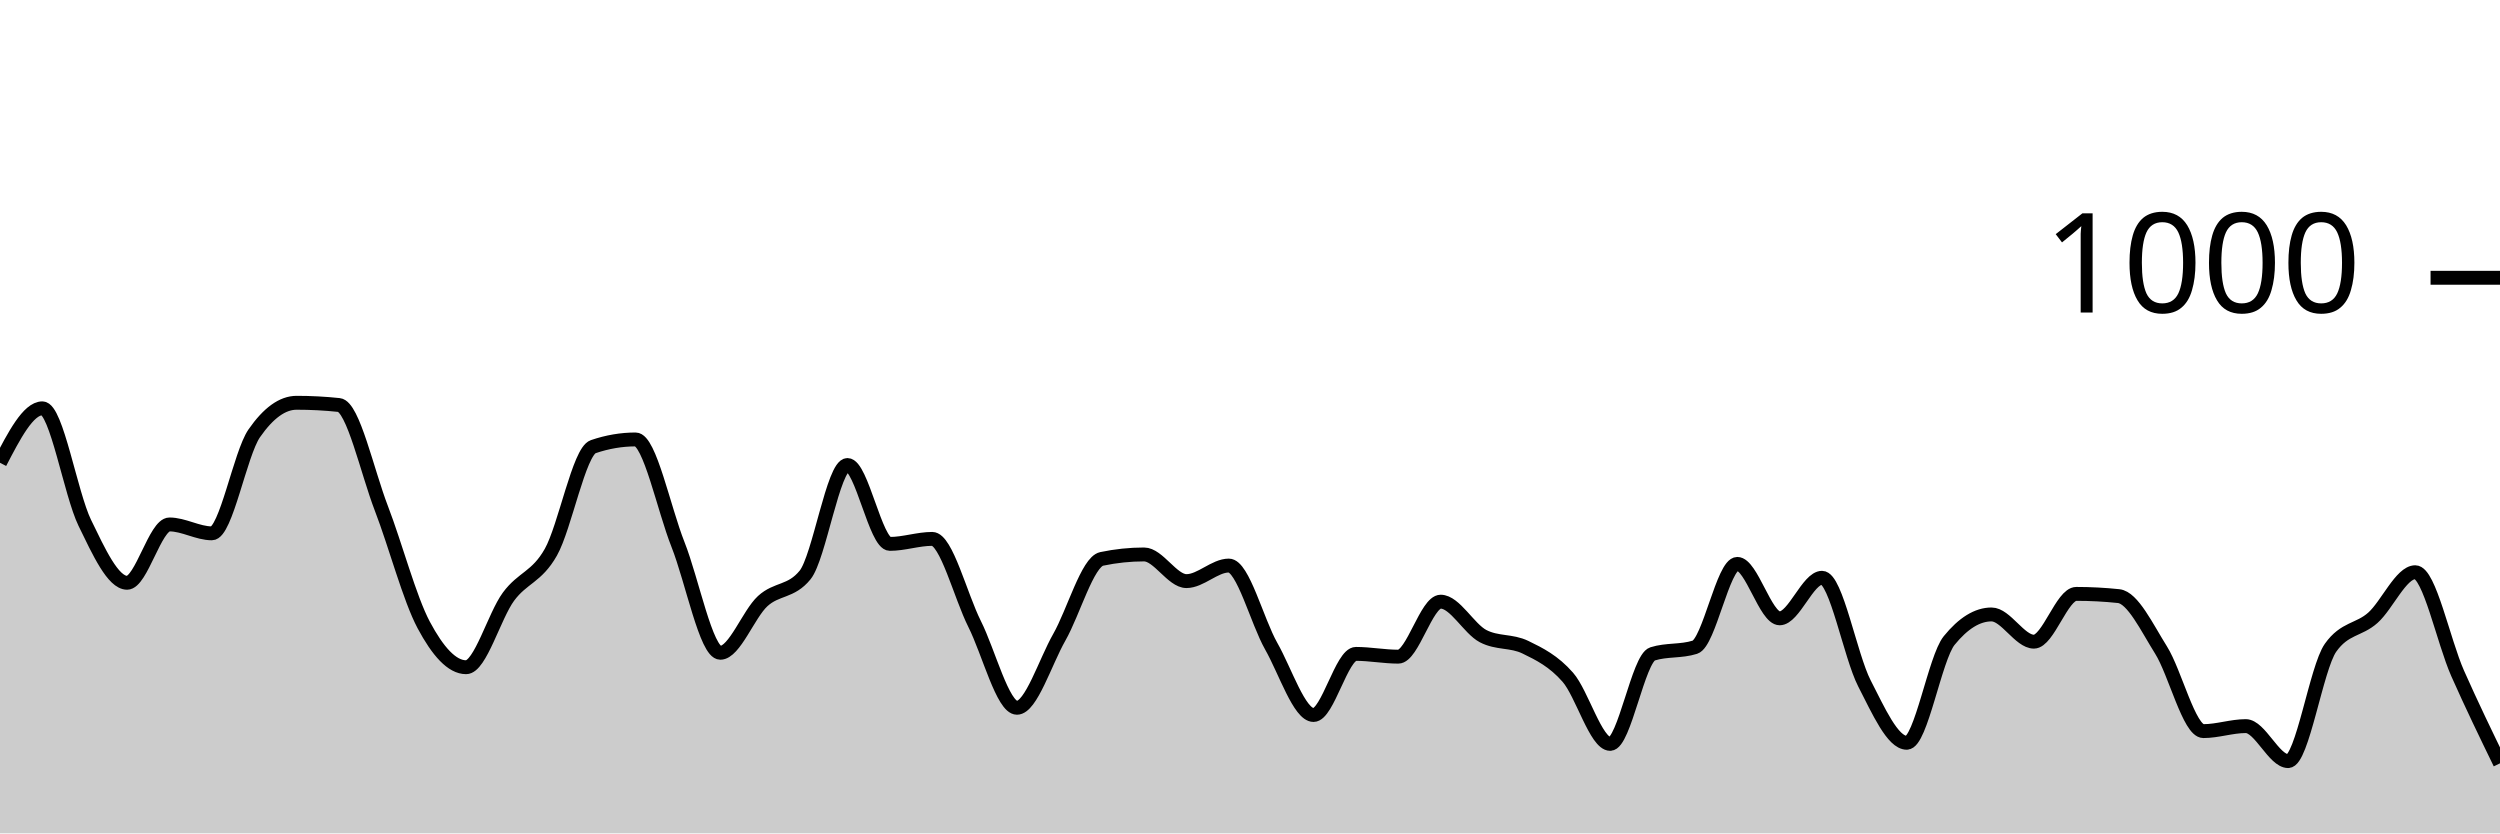
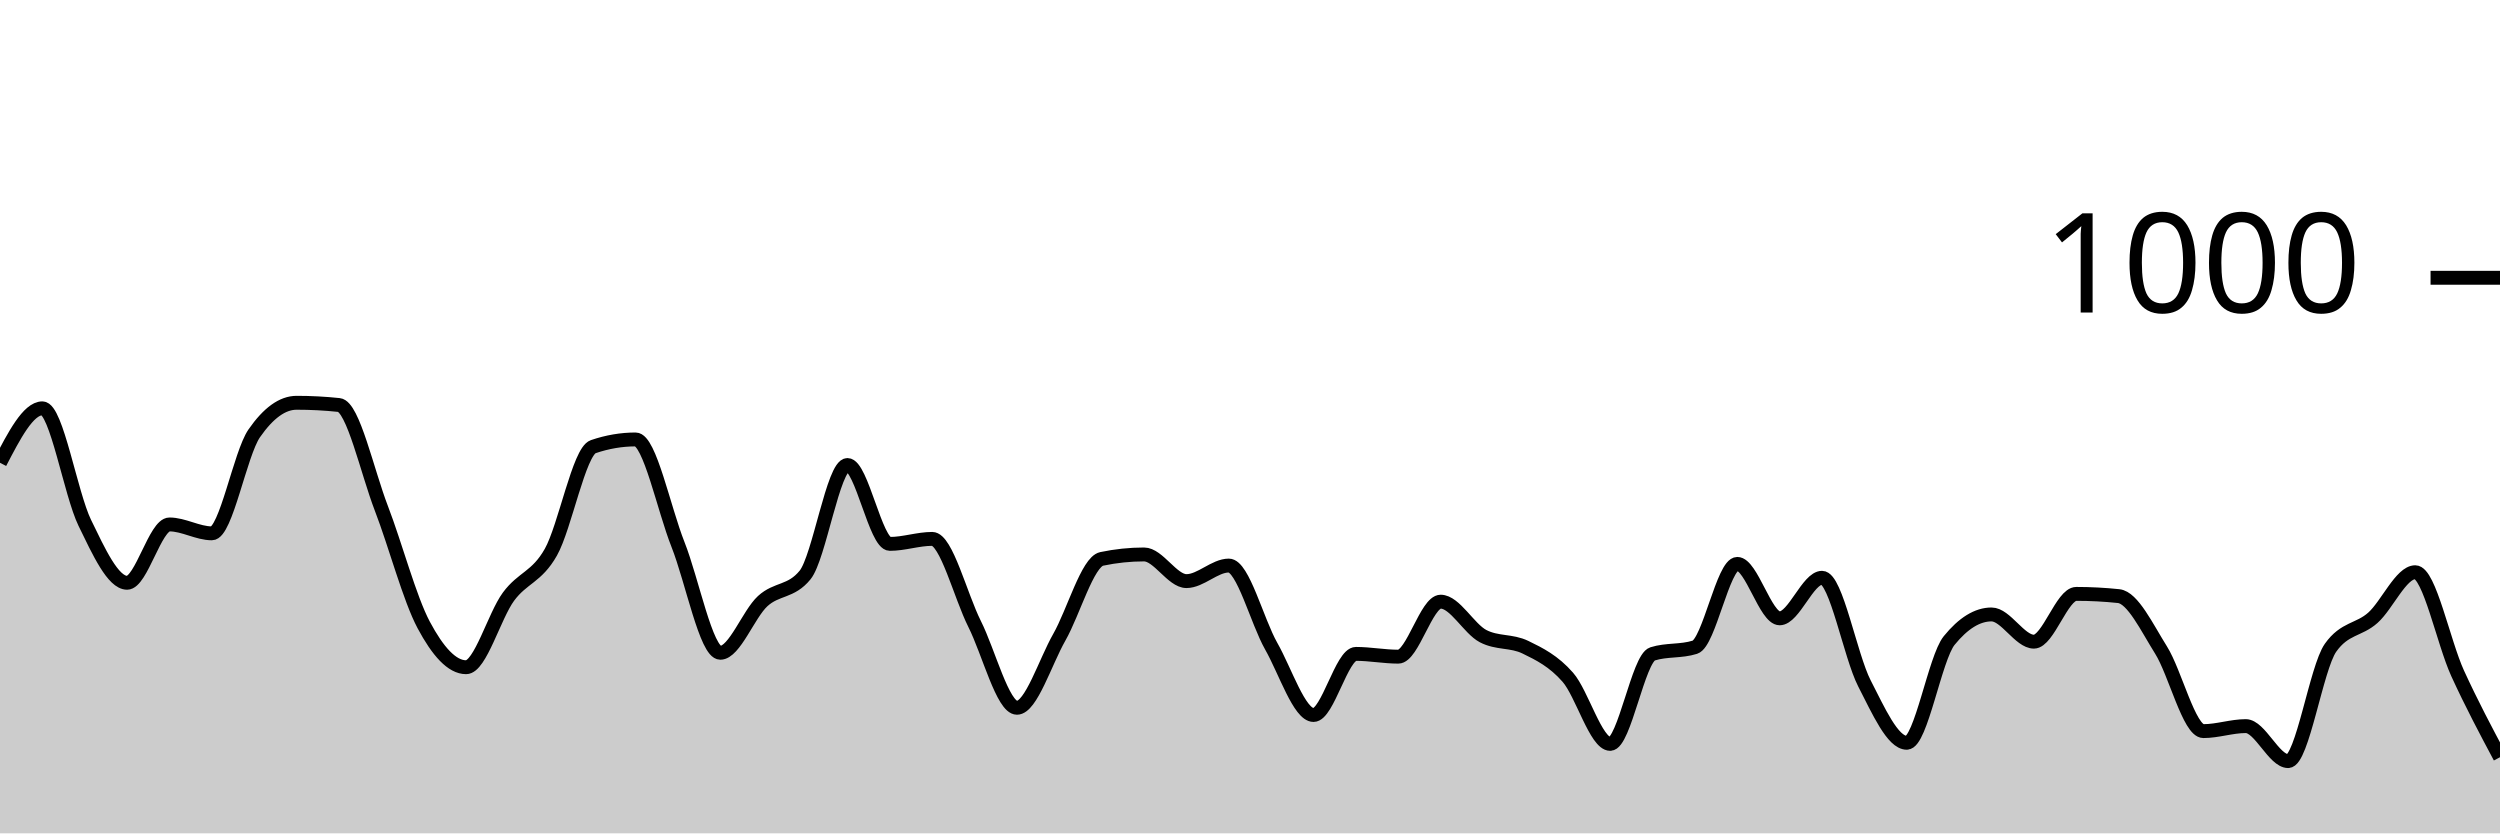
<svg xmlns="http://www.w3.org/2000/svg" viewBox="0 0 180 60">
  <g transform="translate(0,20)">
-     <path class="area" fill="rgba(0, 0, 0, 0.2)" d="M0,13.32C1.017,11.36,2.034,9.4,3.051,9.4C4.068,9.4,5.085,15.547,6.102,17.64C7.119,19.733,8.136,21.96,9.153,21.96C10.169,21.96,11.186,17.76,12.203,17.76C13.22,17.76,14.237,18.4,15.254,18.4C16.271,18.4,17.288,12.667,18.305,11.2C19.322,9.733,20.339,9,21.356,9C22.373,9,23.39,9.053,24.407,9.16C25.424,9.267,26.441,13.96,27.458,16.6C28.475,19.24,29.492,23.093,30.508,25C31.525,26.907,32.542,28.04,33.559,28.04C34.576,28.04,35.593,24.34,36.61,22.96C37.627,21.58,38.644,21.56,39.661,19.76C40.678,17.96,41.695,12.507,42.712,12.16C43.729,11.813,44.746,11.64,45.763,11.64C46.78,11.64,47.797,16.64,48.814,19.2C49.831,21.76,50.847,27,51.864,27C52.881,27,53.898,24.213,54.915,23.28C55.932,22.347,56.949,22.653,57.966,21.4C58.983,20.147,60,13.48,61.017,13.48C62.034,13.48,63.051,19.16,64.068,19.16C65.085,19.16,66.102,18.8,67.119,18.8C68.136,18.8,69.153,22.893,70.169,24.92C71.186,26.947,72.203,30.96,73.22,30.96C74.237,30.96,75.254,27.667,76.271,25.88C77.288,24.093,78.305,20.453,79.322,20.24C80.339,20.027,81.356,19.92,82.373,19.92C83.39,19.92,84.407,21.84,85.424,21.84C86.441,21.84,87.458,20.72,88.475,20.72C89.492,20.72,90.508,24.727,91.525,26.52C92.542,28.313,93.559,31.48,94.576,31.48C95.593,31.48,96.61,27.08,97.627,27.08C98.644,27.08,99.661,27.28,100.678,27.28C101.695,27.28,102.712,23.32,103.729,23.32C104.746,23.32,105.763,25.267,106.78,25.8C107.797,26.333,108.814,26.107,109.831,26.6C110.847,27.093,111.864,27.6,112.881,28.76C113.898,29.92,114.915,33.56,115.932,33.56C116.949,33.56,117.966,27.4,118.983,27.08C120,26.76,121.017,26.92,122.034,26.6C123.051,26.28,124.068,20.6,125.085,20.6C126.102,20.6,127.119,24.52,128.136,24.52C129.153,24.52,130.169,21.6,131.186,21.6C132.203,21.6,133.22,27.22,134.237,29.2C135.254,31.18,136.271,33.48,137.288,33.48C138.305,33.48,139.322,27.373,140.339,26.12C141.356,24.867,142.373,24.24,143.39,24.24C144.407,24.24,145.424,26.2,146.441,26.2C147.458,26.2,148.475,22.76,149.492,22.76C150.508,22.76,151.525,22.813,152.542,22.92C153.559,23.027,154.576,25.18,155.593,26.8C156.61,28.42,157.627,32.64,158.644,32.64C159.661,32.64,160.678,32.28,161.695,32.28C162.712,32.28,163.729,34.8,164.746,34.8C165.763,34.8,166.78,28.08,167.797,26.64C168.814,25.2,169.831,25.387,170.847,24.48C171.864,23.573,172.881,21.2,173.898,21.2C174.915,21.2,175.932,26.187,176.949,28.48C177.966,30.773,178.983,32.867,180,34.96L180,40C178.983,40,177.966,40,176.949,40C175.932,40,174.915,40,173.898,40C172.881,40,171.864,40,170.847,40C169.831,40,168.814,40,167.797,40C166.78,40,165.763,40,164.746,40C163.729,40,162.712,40,161.695,40C160.678,40,159.661,40,158.644,40C157.627,40,156.61,40,155.593,40C154.576,40,153.559,40,152.542,40C151.525,40,150.508,40,149.492,40C148.475,40,147.458,40,146.441,40C145.424,40,144.407,40,143.39,40C142.373,40,141.356,40,140.339,40C139.322,40,138.305,40,137.288,40C136.271,40,135.254,40,134.237,40C133.22,40,132.203,40,131.186,40C130.169,40,129.153,40,128.136,40C127.119,40,126.102,40,125.085,40C124.068,40,123.051,40,122.034,40C121.017,40,120,40,118.983,40C117.966,40,116.949,40,115.932,40C114.915,40,113.898,40,112.881,40C111.864,40,110.847,40,109.831,40C108.814,40,107.797,40,106.78,40C105.763,40,104.746,40,103.729,40C102.712,40,101.695,40,100.678,40C99.661,40,98.644,40,97.627,40C96.61,40,95.593,40,94.576,40C93.559,40,92.542,40,91.525,40C90.508,40,89.492,40,88.475,40C87.458,40,86.441,40,85.424,40C84.407,40,83.39,40,82.373,40C81.356,40,80.339,40,79.322,40C78.305,40,77.288,40,76.271,40C75.254,40,74.237,40,73.22,40C72.203,40,71.186,40,70.169,40C69.153,40,68.136,40,67.119,40C66.102,40,65.085,40,64.068,40C63.051,40,62.034,40,61.017,40C60,40,58.983,40,57.966,40C56.949,40,55.932,40,54.915,40C53.898,40,52.881,40,51.864,40C50.847,40,49.831,40,48.814,40C47.797,40,46.78,40,45.763,40C44.746,40,43.729,40,42.712,40C41.695,40,40.678,40,39.661,40C38.644,40,37.627,40,36.61,40C35.593,40,34.576,40,33.559,40C32.542,40,31.525,40,30.508,40C29.492,40,28.475,40,27.458,40C26.441,40,25.424,40,24.407,40C23.39,40,22.373,40,21.356,40C20.339,40,19.322,40,18.305,40C17.288,40,16.271,40,15.254,40C14.237,40,13.22,40,12.203,40C11.186,40,10.169,40,9.153,40C8.136,40,7.119,40,6.102,40C5.085,40,4.068,40,3.051,40C2.034,40,1.017,40,0,40Z" />
-     <path class="line" stroke="black" fill="none" d="M0,13.32C1.017,11.36,2.034,9.4,3.051,9.4C4.068,9.4,5.085,15.547,6.102,17.64C7.119,19.733,8.136,21.96,9.153,21.96C10.169,21.96,11.186,17.76,12.203,17.76C13.22,17.76,14.237,18.4,15.254,18.4C16.271,18.4,17.288,12.667,18.305,11.2C19.322,9.733,20.339,9,21.356,9C22.373,9,23.39,9.053,24.407,9.16C25.424,9.267,26.441,13.96,27.458,16.6C28.475,19.24,29.492,23.093,30.508,25C31.525,26.907,32.542,28.04,33.559,28.04C34.576,28.04,35.593,24.34,36.61,22.96C37.627,21.58,38.644,21.56,39.661,19.76C40.678,17.96,41.695,12.507,42.712,12.16C43.729,11.813,44.746,11.64,45.763,11.64C46.78,11.64,47.797,16.64,48.814,19.2C49.831,21.76,50.847,27,51.864,27C52.881,27,53.898,24.213,54.915,23.28C55.932,22.347,56.949,22.653,57.966,21.4C58.983,20.147,60,13.48,61.017,13.48C62.034,13.48,63.051,19.16,64.068,19.16C65.085,19.16,66.102,18.8,67.119,18.8C68.136,18.8,69.153,22.893,70.169,24.92C71.186,26.947,72.203,30.96,73.22,30.96C74.237,30.96,75.254,27.667,76.271,25.88C77.288,24.093,78.305,20.453,79.322,20.24C80.339,20.027,81.356,19.92,82.373,19.92C83.39,19.92,84.407,21.84,85.424,21.84C86.441,21.84,87.458,20.72,88.475,20.72C89.492,20.72,90.508,24.727,91.525,26.52C92.542,28.313,93.559,31.48,94.576,31.48C95.593,31.48,96.61,27.08,97.627,27.08C98.644,27.08,99.661,27.28,100.678,27.28C101.695,27.28,102.712,23.32,103.729,23.32C104.746,23.32,105.763,25.267,106.78,25.8C107.797,26.333,108.814,26.107,109.831,26.6C110.847,27.093,111.864,27.6,112.881,28.76C113.898,29.92,114.915,33.56,115.932,33.56C116.949,33.56,117.966,27.4,118.983,27.08C120,26.76,121.017,26.92,122.034,26.6C123.051,26.28,124.068,20.6,125.085,20.6C126.102,20.6,127.119,24.52,128.136,24.52C129.153,24.52,130.169,21.6,131.186,21.6C132.203,21.6,133.22,27.22,134.237,29.2C135.254,31.18,136.271,33.48,137.288,33.48C138.305,33.48,139.322,27.373,140.339,26.12C141.356,24.867,142.373,24.24,143.39,24.24C144.407,24.24,145.424,26.2,146.441,26.2C147.458,26.2,148.475,22.76,149.492,22.76C150.508,22.76,151.525,22.813,152.542,22.92C153.559,23.027,154.576,25.18,155.593,26.8C156.61,28.42,157.627,32.64,158.644,32.64C159.661,32.64,160.678,32.28,161.695,32.28C162.712,32.28,163.729,34.8,164.746,34.8C165.763,34.8,166.78,28.08,167.797,26.64C168.814,25.2,169.831,25.387,170.847,24.48C171.864,23.573,172.881,21.2,173.898,21.2C174.915,21.2,175.932,26.187,176.949,28.48C177.966,30.773,178.983,32.867,180,34.96" />
+     <path class="area" fill="rgba(0, 0, 0, 0.2)" d="M0,13.32C1.017,11.36,2.034,9.4,3.051,9.4C4.068,9.4,5.085,15.547,6.102,17.64C7.119,19.733,8.136,21.96,9.153,21.96C10.169,21.96,11.186,17.76,12.203,17.76C13.22,17.76,14.237,18.4,15.254,18.4C16.271,18.4,17.288,12.667,18.305,11.2C19.322,9.733,20.339,9,21.356,9C22.373,9,23.39,9.053,24.407,9.16C25.424,9.267,26.441,13.96,27.458,16.6C28.475,19.24,29.492,23.093,30.508,25C31.525,26.907,32.542,28.04,33.559,28.04C34.576,28.04,35.593,24.34,36.61,22.96C37.627,21.58,38.644,21.56,39.661,19.76C40.678,17.96,41.695,12.507,42.712,12.16C43.729,11.813,44.746,11.64,45.763,11.64C46.78,11.64,47.797,16.64,48.814,19.2C49.831,21.76,50.847,27,51.864,27C52.881,27,53.898,24.213,54.915,23.28C55.932,22.347,56.949,22.653,57.966,21.4C58.983,20.147,60,13.48,61.017,13.48C62.034,13.48,63.051,19.16,64.068,19.16C65.085,19.16,66.102,18.8,67.119,18.8C68.136,18.8,69.153,22.893,70.169,24.92C71.186,26.947,72.203,30.96,73.22,30.96C74.237,30.96,75.254,27.667,76.271,25.88C77.288,24.093,78.305,20.453,79.322,20.24C80.339,20.027,81.356,19.92,82.373,19.92C83.39,19.92,84.407,21.84,85.424,21.84C86.441,21.84,87.458,20.72,88.475,20.72C89.492,20.72,90.508,24.727,91.525,26.52C92.542,28.313,93.559,31.48,94.576,31.48C95.593,31.48,96.61,27.08,97.627,27.08C98.644,27.08,99.661,27.28,100.678,27.28C101.695,27.28,102.712,23.32,103.729,23.32C104.746,23.32,105.763,25.267,106.78,25.8C107.797,26.333,108.814,26.107,109.831,26.6C110.847,27.093,111.864,27.6,112.881,28.76C113.898,29.92,114.915,33.56,115.932,33.56C116.949,33.56,117.966,27.4,118.983,27.08C120,26.76,121.017,26.92,122.034,26.6C123.051,26.28,124.068,20.6,125.085,20.6C126.102,20.6,127.119,24.52,128.136,24.52C129.153,24.52,130.169,21.6,131.186,21.6C132.203,21.6,133.22,27.22,134.237,29.2C135.254,31.18,136.271,33.48,137.288,33.48C138.305,33.48,139.322,27.373,140.339,26.12C141.356,24.867,142.373,24.24,143.39,24.24C144.407,24.24,145.424,26.2,146.441,26.2C147.458,26.2,148.475,22.76,149.492,22.76C150.508,22.76,151.525,22.813,152.542,22.92C153.559,23.027,154.576,25.18,155.593,26.8C156.61,28.42,157.627,32.64,158.644,32.64C159.661,32.64,160.678,32.28,161.695,32.28C162.712,32.28,163.729,34.8,164.746,34.8C165.763,34.8,166.78,28.08,167.797,26.64C168.814,25.2,169.831,25.387,170.847,24.48C171.864,23.573,172.881,21.2,173.898,21.2C174.915,21.2,175.932,26.26,176.949,28.48C177.966,30.7,178.983,32.61,180,34.52L180,40C178.983,40,177.966,40,176.949,40C175.932,40,174.915,40,173.898,40C172.881,40,171.864,40,170.847,40C169.831,40,168.814,40,167.797,40C166.78,40,165.763,40,164.746,40C163.729,40,162.712,40,161.695,40C160.678,40,159.661,40,158.644,40C157.627,40,156.61,40,155.593,40C154.576,40,153.559,40,152.542,40C151.525,40,150.508,40,149.492,40C148.475,40,147.458,40,146.441,40C145.424,40,144.407,40,143.39,40C142.373,40,141.356,40,140.339,40C139.322,40,138.305,40,137.288,40C136.271,40,135.254,40,134.237,40C133.22,40,132.203,40,131.186,40C130.169,40,129.153,40,128.136,40C127.119,40,126.102,40,125.085,40C124.068,40,123.051,40,122.034,40C121.017,40,120,40,118.983,40C117.966,40,116.949,40,115.932,40C114.915,40,113.898,40,112.881,40C111.864,40,110.847,40,109.831,40C108.814,40,107.797,40,106.78,40C105.763,40,104.746,40,103.729,40C102.712,40,101.695,40,100.678,40C99.661,40,98.644,40,97.627,40C96.61,40,95.593,40,94.576,40C93.559,40,92.542,40,91.525,40C90.508,40,89.492,40,88.475,40C87.458,40,86.441,40,85.424,40C84.407,40,83.39,40,82.373,40C81.356,40,80.339,40,79.322,40C78.305,40,77.288,40,76.271,40C75.254,40,74.237,40,73.22,40C72.203,40,71.186,40,70.169,40C69.153,40,68.136,40,67.119,40C66.102,40,65.085,40,64.068,40C63.051,40,62.034,40,61.017,40C60,40,58.983,40,57.966,40C56.949,40,55.932,40,54.915,40C53.898,40,52.881,40,51.864,40C50.847,40,49.831,40,48.814,40C47.797,40,46.78,40,45.763,40C44.746,40,43.729,40,42.712,40C41.695,40,40.678,40,39.661,40C38.644,40,37.627,40,36.61,40C35.593,40,34.576,40,33.559,40C32.542,40,31.525,40,30.508,40C29.492,40,28.475,40,27.458,40C26.441,40,25.424,40,24.407,40C23.39,40,22.373,40,21.356,40C20.339,40,19.322,40,18.305,40C17.288,40,16.271,40,15.254,40C14.237,40,13.22,40,12.203,40C11.186,40,10.169,40,9.153,40C8.136,40,7.119,40,6.102,40C5.085,40,4.068,40,3.051,40C2.034,40,1.017,40,0,40Z" />
+     <path class="line" stroke="black" fill="none" d="M0,13.32C1.017,11.36,2.034,9.4,3.051,9.4C4.068,9.4,5.085,15.547,6.102,17.64C7.119,19.733,8.136,21.96,9.153,21.96C10.169,21.96,11.186,17.76,12.203,17.76C13.22,17.76,14.237,18.4,15.254,18.4C16.271,18.4,17.288,12.667,18.305,11.2C19.322,9.733,20.339,9,21.356,9C22.373,9,23.39,9.053,24.407,9.16C25.424,9.267,26.441,13.96,27.458,16.6C28.475,19.24,29.492,23.093,30.508,25C31.525,26.907,32.542,28.04,33.559,28.04C34.576,28.04,35.593,24.34,36.61,22.96C37.627,21.58,38.644,21.56,39.661,19.76C40.678,17.96,41.695,12.507,42.712,12.16C43.729,11.813,44.746,11.64,45.763,11.64C46.78,11.64,47.797,16.64,48.814,19.2C49.831,21.76,50.847,27,51.864,27C52.881,27,53.898,24.213,54.915,23.28C55.932,22.347,56.949,22.653,57.966,21.4C58.983,20.147,60,13.48,61.017,13.48C62.034,13.48,63.051,19.16,64.068,19.16C65.085,19.16,66.102,18.8,67.119,18.8C68.136,18.8,69.153,22.893,70.169,24.92C71.186,26.947,72.203,30.96,73.22,30.96C74.237,30.96,75.254,27.667,76.271,25.88C77.288,24.093,78.305,20.453,79.322,20.24C80.339,20.027,81.356,19.92,82.373,19.92C83.39,19.92,84.407,21.84,85.424,21.84C86.441,21.84,87.458,20.72,88.475,20.72C89.492,20.72,90.508,24.727,91.525,26.52C92.542,28.313,93.559,31.48,94.576,31.48C95.593,31.48,96.61,27.08,97.627,27.08C98.644,27.08,99.661,27.28,100.678,27.28C101.695,27.28,102.712,23.32,103.729,23.32C104.746,23.32,105.763,25.267,106.78,25.8C107.797,26.333,108.814,26.107,109.831,26.6C110.847,27.093,111.864,27.6,112.881,28.76C113.898,29.92,114.915,33.56,115.932,33.56C116.949,33.56,117.966,27.4,118.983,27.08C120,26.76,121.017,26.92,122.034,26.6C123.051,26.28,124.068,20.6,125.085,20.6C126.102,20.6,127.119,24.52,128.136,24.52C129.153,24.52,130.169,21.6,131.186,21.6C132.203,21.6,133.22,27.22,134.237,29.2C135.254,31.18,136.271,33.48,137.288,33.48C138.305,33.48,139.322,27.373,140.339,26.12C141.356,24.867,142.373,24.24,143.39,24.24C144.407,24.24,145.424,26.2,146.441,26.2C147.458,26.2,148.475,22.76,149.492,22.76C150.508,22.76,151.525,22.813,152.542,22.92C153.559,23.027,154.576,25.18,155.593,26.8C156.61,28.42,157.627,32.64,158.644,32.64C159.661,32.64,160.678,32.28,161.695,32.28C162.712,32.28,163.729,34.8,164.746,34.8C165.763,34.8,166.78,28.08,167.797,26.64C168.814,25.2,169.831,25.387,170.847,24.48C171.864,23.573,172.881,21.2,173.898,21.2C174.915,21.2,175.932,26.26,176.949,28.48C177.966,30.7,178.983,32.61,180,34.52" />
    <path class="axis-ceiling" stroke-width="1" stroke="black" fill="none" d="M175,0L180,0" />
    <text class="axis-ceiling-label" font-family="sans-serif" text-anchor="end" font-size="10px" x="170" y="2.5">1000</text>
  </g>
</svg>
